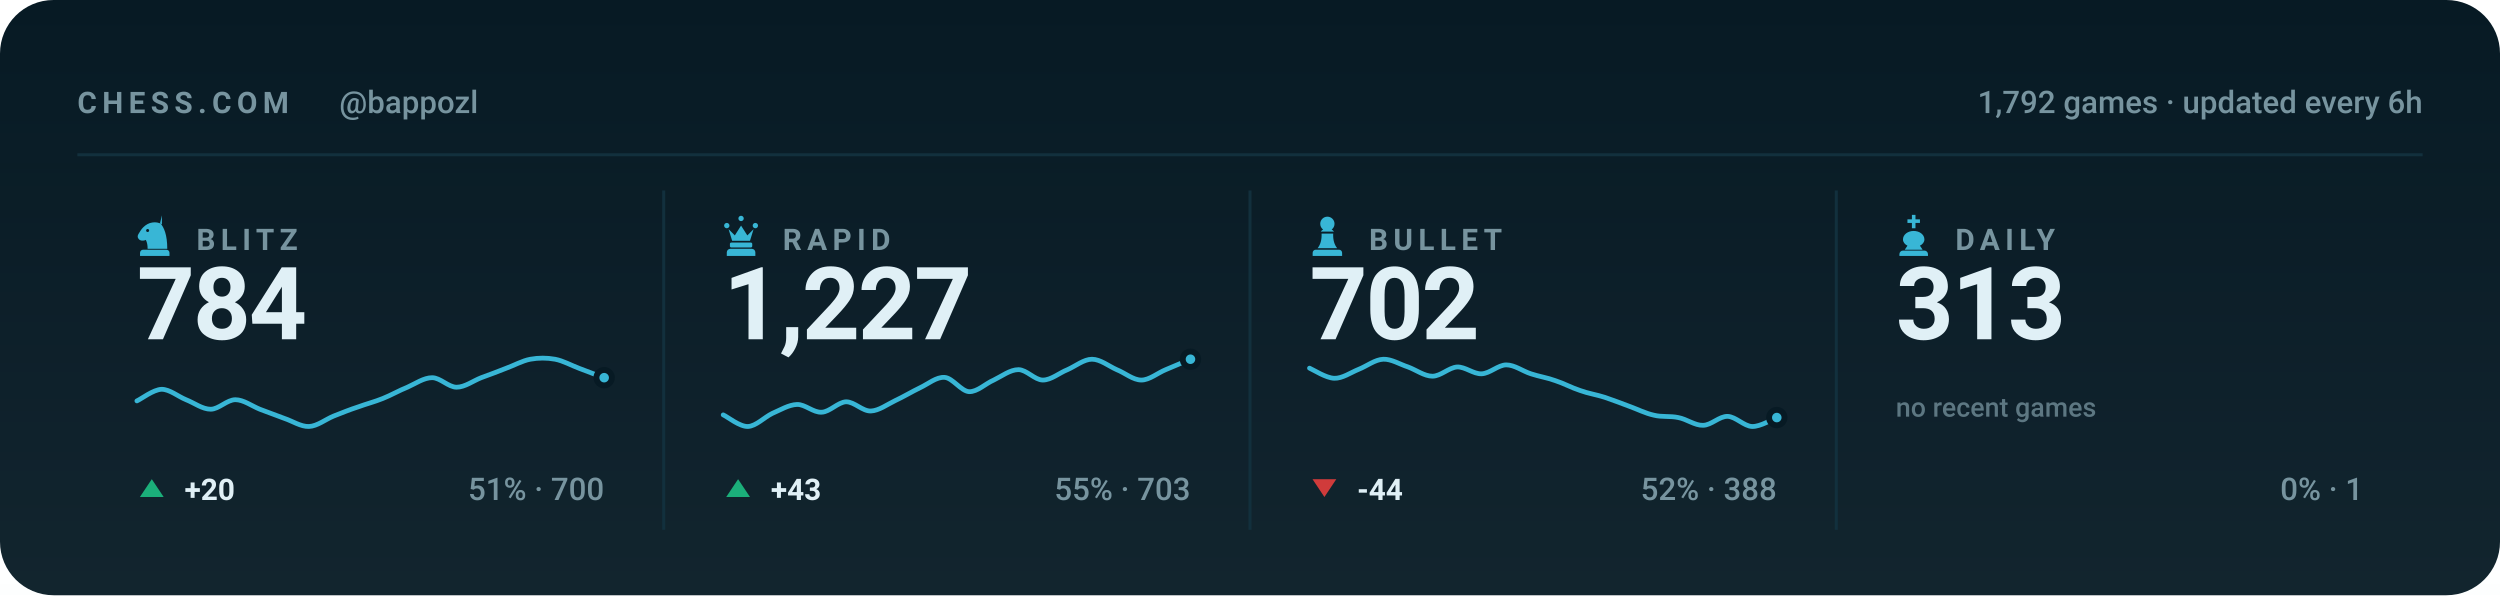
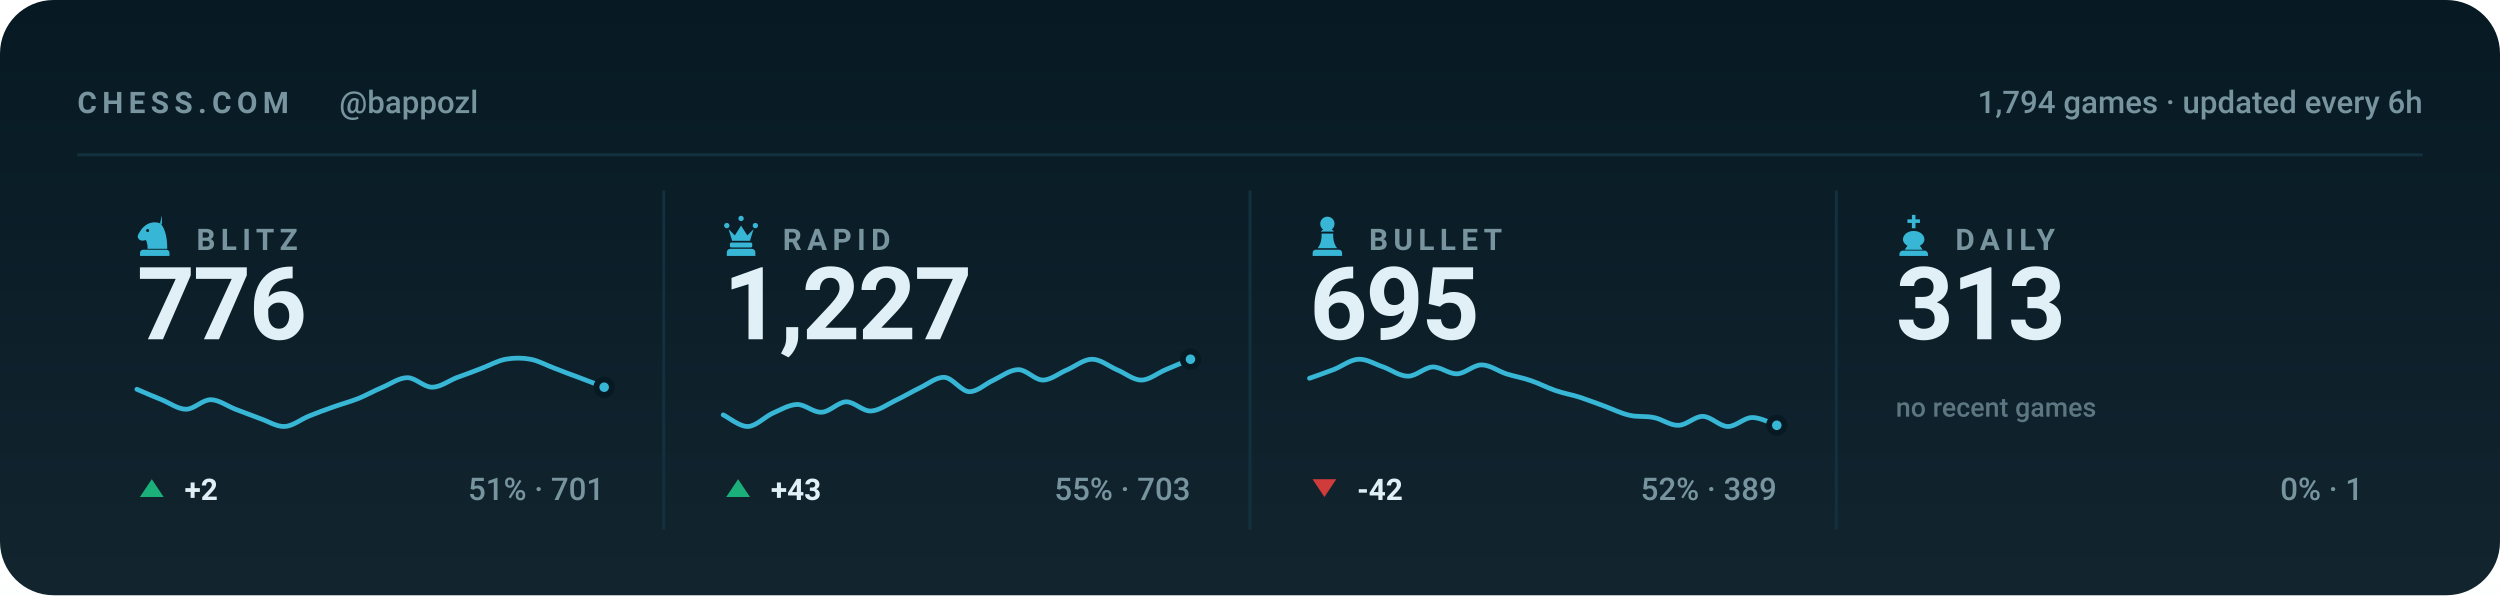
<svg xmlns="http://www.w3.org/2000/svg" viewBox="0 0 840 200" width="840" height="200" role="img" aria-label="Chess.com stats for bappozl across blitz, rapid, bullet and daily">
  <style>svg{font-family:-apple-system,BlinkMacSystemFont,'Segoe UI',Roboto,'Helvetica Neue',Arial,sans-serif}text{fill:#e0f0f6;white-space:pre}.bg{fill:#071a24}.acc{fill:#38b6d6}.win{fill:#1baf7a}.draw{fill:#8b8f96}.loss{fill:#d03b3b}.lbl{font-size:10px;font-weight:600;letter-spacing:.18em;fill:#77949f}.cap{font-size:10.5px;font-weight:500;fill:#77949f}.num{font-family:-apple-system,BlinkMacSystemFont,'Segoe UI',Roboto,'Helvetica Neue',Arial,sans-serif;font-weight:700;letter-spacing:-.02em}.tick{font-size:9px;font-weight:500;fill:#77949f;opacity:.75}.dl{font-size:10px;font-weight:600}.rule{stroke:#12303d;stroke-width:1;fill:none}.grid{stroke:#12303d;stroke-width:1;fill:none;opacity:.7}.ln{fill:none;stroke:#38b6d6;stroke-width:2;stroke-linecap:round;stroke-linejoin:round}.ring{stroke:#071a24;stroke-width:2}.hollow{fill:none;stroke-width:1.5}.sq{fill:#e0f0f6;opacity:.035}</style>
  <rect class="bg" width="840" height="200" rx="18" />
  <defs>
    <linearGradient id="gp" x1="0" y1="0" x2="0" y2="1">
      <stop offset="0" stop-color="#e0f0f6" stop-opacity="0" />
      <stop offset="1" stop-color="#e0f0f6" stop-opacity=".05" />
    </linearGradient>
  </defs>
  <rect width="840" height="200" fill="url(#gp)" />
  <text class="lbl" x="26" y="38">CHESS.COM</text>
  <text class="cap" x="114" y="38">@bappozl</text>
-   <text class="cap" x="814" y="38" text-anchor="end">1,792 games · updated every 6h</text>
+   <text class="cap" x="814" y="38" text-anchor="end">1,794 games · updated every 6h</text>
  <line class="rule" x1="26" y1="52" x2="814" y2="52" />
  <g class="acc" transform="translate(44.5,71.6) scale(0.15)">
    <path fill-rule="evenodd" d="M66 5l-4 17c9 10 16 27 16 58H34c0-8-1-14-4-20-6 3-13 2-16-2-3-3-3-8 0-12 3-5 6-10 10-14 6-6 13-10 21-11 7-1 14 0 21 4zM37.4 39a3.4 3.4 0 1 0-6.8 0 3.4 3.4 0 1 0 6.8 0zM24 82h52c3.9 0 7 3.1 7 7v7H17v-7c0-3.9 3.1-7 7-7z" />
  </g>
  <text class="lbl" x="66" y="84">BLITZ</text>
-   <text class="num" x="46" y="114" style="font-size:34px">784</text>
-   <path class="ln" style="stroke-width:1.6" d="M46.0 134.7C47.4 134.1 51.5 130.9 54.3 130.8C57.0 130.8 59.8 133.2 62.5 134.3C65.3 135.4 68.0 137.5 70.8 137.5C73.5 137.5 76.3 134.3 79.1 134.3C81.8 134.3 84.6 136.4 87.3 137.5C90.1 138.5 92.8 139.6 95.6 140.6C98.3 141.5 101.1 143.4 103.8 143.3C106.6 143.2 109.4 140.9 112.1 139.8C114.9 138.7 117.6 137.6 120.4 136.7C123.1 135.7 125.9 135.0 128.6 133.9C131.4 132.8 134.1 131.2 136.9 130.1C139.6 128.9 142.4 126.9 145.2 126.9C147.9 126.9 150.7 130.1 153.4 130.1C156.2 130.1 158.9 128.0 161.7 126.9C164.4 125.9 167.2 124.9 169.9 123.8C172.7 122.8 175.5 121.2 178.2 120.7C181.0 120.2 183.7 120.2 186.5 120.7C189.2 121.2 192.0 122.8 194.7 123.8C197.5 124.9 201.6 126.4 203.0 126.9" />
-   <circle class="acc ring" cx="203.0" cy="126.9" r="2.6" />
+   <text class="num" x="46" y="114" style="font-size:34px">776</text>
+   <path class="ln" style="stroke-width:1.6" d="M46.0 130.8C47.4 131.4 51.5 133.2 54.3 134.3C57.0 135.4 59.8 137.5 62.5 137.5C65.3 137.5 68.0 134.3 70.8 134.3C73.5 134.3 76.3 136.4 79.1 137.5C81.8 138.5 84.6 139.6 87.3 140.6C90.1 141.5 92.8 143.4 95.6 143.3C98.3 143.2 101.1 140.9 103.8 139.8C106.6 138.7 109.4 137.6 112.1 136.7C114.9 135.7 117.6 135.0 120.4 133.9C123.1 132.8 125.9 131.2 128.6 130.1C131.4 128.9 134.1 126.9 136.9 126.9C139.6 126.9 142.4 130.1 145.2 130.1C147.9 130.1 150.7 128.0 153.4 126.9C156.2 125.9 158.9 124.9 161.7 123.8C164.4 122.8 167.2 121.2 169.9 120.7C172.7 120.2 175.5 120.2 178.2 120.7C181.0 121.2 183.7 122.8 186.5 123.8C189.2 124.9 192.0 125.9 194.7 126.9C197.5 128.0 201.6 129.5 203.0 130.1" />
+   <circle class="acc ring" cx="203.0" cy="130.1" r="2.6" />
  <path fill="#1baf7a" d="M51 161L55 167H47Z" />
-   <text class="dl" x="62" y="168" fill="#1baf7a">+20</text>
-   <text class="cap" x="203" y="168" text-anchor="end">51% · 700</text>
+   <text class="dl" x="62" y="168" fill="#1baf7a">+2</text>
+   <text class="cap" x="203" y="168" text-anchor="end">51% · 701</text>
  <line class="rule" x1="223.0" y1="64" x2="223.0" y2="178" />
  <g class="acc" transform="translate(241.5,71.6) scale(0.15)">
    <path d="M18 22a6 6 0 1 1 0 12 6 6 0 0 1 0-12zm64 0a6 6 0 1 1 0 12 6 6 0 0 1 0-12zM50 6a6 6 0 1 1 0 12 6 6 0 0 1 0-12zM22 36l8 26h40l8-26-14 14-14-22-14 22zM28 66h44c1.6 0 3 1.3 3 3v5c0 1.6-1.4 3-3 3H28c-1.6 0-3-1.4-3-3v-5c0-1.7 1.4-3 3-3zM26 80h48c4.4 0 8 3.6 8 8v8H18v-8c0-4.4 3.6-8 8-8z" />
  </g>
  <text class="lbl" x="263" y="84">RAPID</text>
  <text class="num" x="243" y="114" style="font-size:34px">1,227</text>
  <path class="ln" style="stroke-width:1.6" d="M243.0 139.4C244.4 140.0 248.5 143.4 251.3 143.3C254.0 143.2 256.8 140.2 259.5 138.9C262.3 137.7 265.0 136.0 267.8 135.9C270.5 135.8 273.3 138.7 276.1 138.5C278.8 138.4 281.6 135.1 284.3 135.0C287.1 135.0 289.8 138.2 292.6 138.1C295.3 138.0 298.1 135.9 300.8 134.6C303.6 133.3 306.4 131.6 309.1 130.3C311.9 129.0 314.6 126.6 317.4 126.8C320.1 127.0 322.9 131.4 325.6 131.6C328.4 131.7 331.1 128.9 333.9 127.7C336.6 126.4 339.4 124.2 342.2 124.2C344.9 124.2 347.7 127.7 350.4 127.7C353.2 127.7 355.9 125.3 358.7 124.2C361.4 123.0 364.2 120.7 366.9 120.7C369.7 120.7 372.5 123.0 375.2 124.2C378.0 125.3 380.7 127.7 383.5 127.7C386.2 127.7 389.0 125.3 391.7 124.2C394.5 123.0 398.6 121.3 400.0 120.7" />
  <circle class="acc ring" cx="400.0" cy="120.7" r="2.6" />
  <path fill="#1baf7a" d="M248 161L252 167H244Z" />
  <text class="dl" x="259" y="168" fill="#1baf7a">+43</text>
  <text class="cap" x="400" y="168" text-anchor="end">55% · 703</text>
  <line class="rule" x1="420.0" y1="64" x2="420.0" y2="178" />
  <g class="acc" transform="translate(438.5,71.6) scale(0.15)">
    <path d="M50 8c-8.8 0-16 7.2-16 16 0 5.2 2.5 9.9 6.4 12.8-2.1 1.2-3.9 2.8-5.3 4.7h29.8c-1.4-1.9-3.2-3.5-5.3-4.7C63.5 33.9 66 29.2 66 24c0-8.8-7.2-16-16-16zM37 46c.6 13.6-2.4 24.5-9 32.7h44c-6.6-8.2-9.6-19.1-9-32.7H37zM24 82h52c3.9 0 7 3.1 7 7v7H17v-7c0-3.9 3.1-7 7-7z" />
  </g>
  <text class="lbl" x="460" y="84">BULLET</text>
-   <text class="num" x="440" y="114" style="font-size:34px">702</text>
-   <path class="ln" style="stroke-width:1.6" d="M440.0 123.7C441.4 124.3 445.5 127.0 448.3 127.1C451.0 127.2 453.8 125.2 456.5 124.1C459.3 123.0 462.0 120.8 464.8 120.7C467.5 120.6 470.3 122.4 473.1 123.3C475.8 124.3 478.6 126.4 481.3 126.4C484.1 126.4 486.8 123.5 489.6 123.3C492.3 123.2 495.1 125.7 497.8 125.6C500.6 125.5 503.4 122.6 506.1 122.6C508.9 122.6 511.6 124.7 514.4 125.6C517.1 126.5 519.9 126.9 522.6 127.9C525.4 128.8 528.1 130.3 530.9 131.2C533.6 132.2 536.4 132.6 539.2 133.5C541.9 134.4 544.7 135.5 547.4 136.5C550.2 137.5 552.9 138.9 555.7 139.5C558.4 140.2 561.2 139.7 563.9 140.3C566.7 140.8 569.5 143.0 572.2 142.9C575.0 142.9 577.7 139.8 580.5 139.9C583.2 140.0 586.0 143.2 588.7 143.3C591.5 143.4 595.6 140.8 597.0 140.3" />
-   <circle class="acc ring" cx="597.0" cy="140.3" r="2.6" />
+   <text class="num" x="440" y="114" style="font-size:34px">695</text>
+   <path class="ln" style="stroke-width:1.6" d="M440.0 127.1C441.4 126.6 445.5 125.2 448.3 124.1C451.0 123.0 453.8 120.8 456.5 120.7C459.3 120.6 462.0 122.4 464.8 123.3C467.5 124.3 470.3 126.4 473.1 126.4C475.8 126.4 478.6 123.5 481.3 123.3C484.1 123.2 486.8 125.7 489.6 125.6C492.3 125.5 495.1 122.6 497.8 122.6C500.6 122.6 503.4 124.7 506.1 125.6C508.9 126.5 511.6 126.9 514.4 127.9C517.1 128.8 519.9 130.3 522.6 131.2C525.4 132.2 528.1 132.6 530.9 133.5C533.6 134.4 536.4 135.5 539.2 136.5C541.9 137.5 544.7 138.9 547.4 139.5C550.2 140.2 552.9 139.7 555.7 140.3C558.4 140.8 561.2 143.0 563.9 142.9C566.7 142.9 569.5 139.8 572.2 139.9C575.0 140.0 577.7 143.2 580.5 143.3C583.2 143.4 586.0 140.3 588.7 140.3C591.5 140.2 595.6 142.5 597.0 142.9" />
+   <circle class="acc ring" cx="597.0" cy="142.9" r="2.6" />
  <path fill="#d03b3b" d="M445 167L449 161H441Z" />
-   <text class="dl" x="456" y="168" fill="#d03b3b">-44</text>
-   <text class="cap" x="597" y="168" text-anchor="end">52% · 388</text>
+   <text class="dl" x="456" y="168" fill="#d03b3b">-42</text>
+   <text class="cap" x="597" y="168" text-anchor="end">52% · 389</text>
  <line class="rule" x1="617.0" y1="64" x2="617.0" y2="178" />
  <g class="acc" transform="translate(635.5,71.6) scale(0.15)">
    <path d="M46 4h8v10h10v8H54v12h-8V22H36v-8h10V4zM50 40c-13 0-24 8-24 19 0 6 4 11 10 14l-6 9h40l-6-9c6-3 10-8 10-14 0-11-11-19-24-19zM26 84h48c4.4 0 8 3.6 8 8v4H18v-4c0-4.4 3.6-8 8-8z" />
  </g>
  <text class="lbl" x="657" y="84">DAILY</text>
  <text class="num" x="637" y="114" style="font-size:34px">313</text>
  <text class="tick" x="637" y="140">no recent games</text>
  <text class="cap" x="794" y="168" text-anchor="end">0% · 1</text>
</svg>
